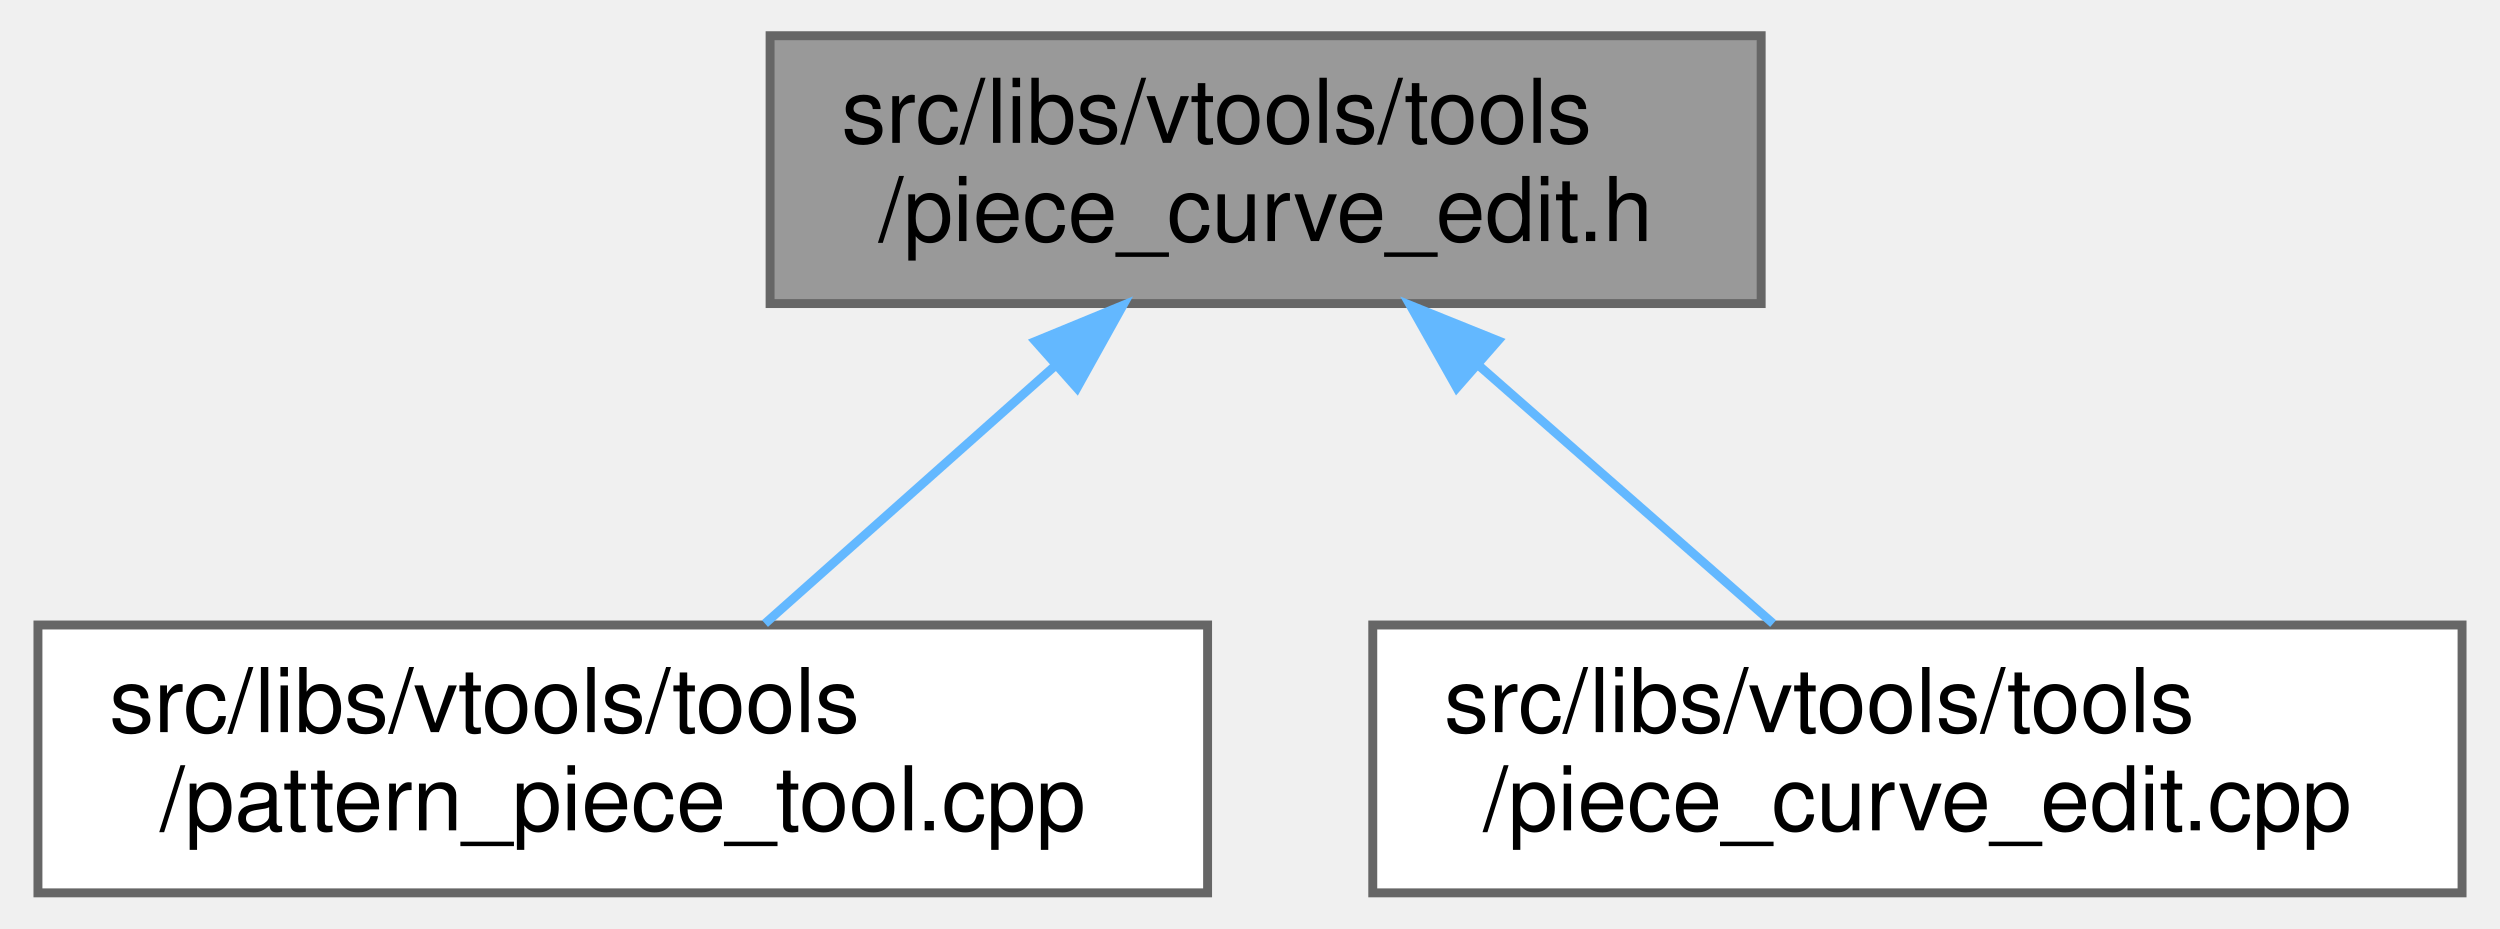
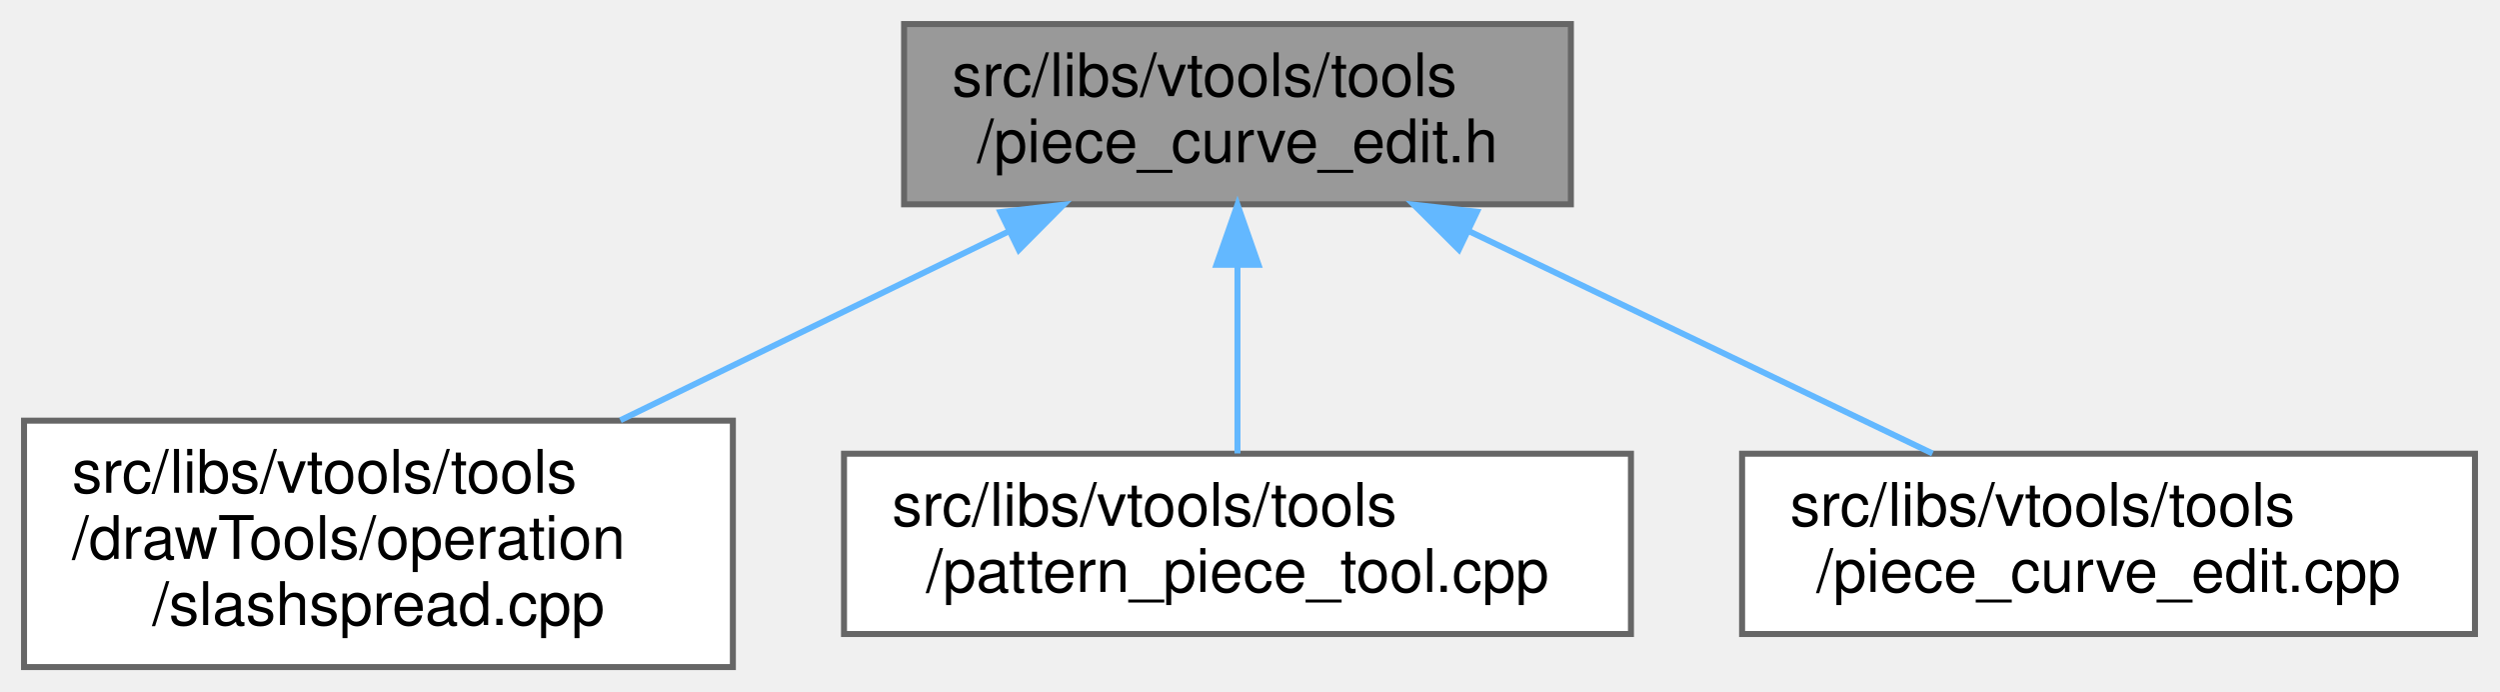
- <svg xmlns="http://www.w3.org/2000/svg" xmlns:xlink="http://www.w3.org/1999/xlink" width="280pt" height="104pt" viewBox="0.00 0.00 279.50 104.00">
-   <g id="graph0" class="graph" transform="scale(1 1) rotate(0) translate(4 100)">
+ <svg xmlns="http://www.w3.org/2000/svg" xmlns:xlink="http://www.w3.org/1999/xlink" width="416pt" height="115pt" viewBox="0.00 0.00 416.00 115.00">
+   <g id="graph0" class="graph" transform="scale(1 1) rotate(0) translate(4 111)">
    <g id="node1" class="node">
      <g id="a_node1">
        <a xlink:title=" ">
-           <polygon fill="#999999" stroke="#666666" points="193,-96 82,-96 82,-66 193,-66 193,-96" />
-           <text text-anchor="start" x="90" y="-84" font-family="Helvetica,sans-Serif" font-size="10.00">src/libs/vtools/tools</text>
-           <text text-anchor="middle" x="137.5" y="-73" font-family="Helvetica,sans-Serif" font-size="10.00">/piece_curve_edit.h</text>
+           <polygon fill="#999999" stroke="#666666" points="257.5,-107 146.5,-107 146.5,-77 257.5,-77 257.5,-107" />
+           <text text-anchor="start" x="154.5" y="-95" font-family="Helvetica,sans-Serif" font-size="10.00">src/libs/vtools/tools</text>
+           <text text-anchor="middle" x="202" y="-84" font-family="Helvetica,sans-Serif" font-size="10.00">/piece_curve_edit.h</text>
        </a>
      </g>
    </g>
    <g id="node2" class="node">
      <g id="a_node2">
-         <a xlink:href="../../d8/dea/pattern__piece__tool_8cpp.html" target="_top" xlink:title=" ">
-           <polygon fill="white" stroke="#666666" points="131,-30 0,-30 0,0 131,0 131,-30" />
-           <text text-anchor="start" x="8" y="-18" font-family="Helvetica,sans-Serif" font-size="10.00">src/libs/vtools/tools</text>
-           <text text-anchor="middle" x="65.5" y="-7" font-family="Helvetica,sans-Serif" font-size="10.00">/pattern_piece_tool.cpp</text>
+         <a xlink:href="../../d6/d45/slashspread_8cpp.html" target="_top" xlink:title=" ">
+           <polygon fill="white" stroke="#666666" points="118,-41 0,-41 0,0 118,0 118,-41" />
+           <text text-anchor="start" x="8" y="-29" font-family="Helvetica,sans-Serif" font-size="10.00">src/libs/vtools/tools</text>
+           <text text-anchor="start" x="8" y="-18" font-family="Helvetica,sans-Serif" font-size="10.00">/drawTools/operation</text>
+           <text text-anchor="middle" x="59" y="-7" font-family="Helvetica,sans-Serif" font-size="10.00">/slashspread.cpp</text>
        </a>
      </g>
    </g>
    <g id="edge1" class="edge">
-       <path fill="none" stroke="#63b8ff" d="M113.79,-58.92C103.17,-49.49 90.93,-38.61 81.43,-30.16" />
-       <polygon fill="#63b8ff" stroke="#63b8ff" points="111.72,-61.77 121.52,-65.8 116.37,-56.54 111.72,-61.77" />
+       <path fill="none" stroke="#63b8ff" d="M163.95,-72.51C144,-62.81 119.55,-50.93 99.27,-41.07" />
+       <polygon fill="#63b8ff" stroke="#63b8ff" points="162.54,-75.71 173.06,-76.94 165.6,-69.42 162.54,-75.71" />
    </g>
    <g id="node3" class="node">
      <g id="a_node3">
-         <a xlink:href="../../d5/d3d/piece__curve__edit_8cpp.html" target="_top" xlink:title=" ">
-           <polygon fill="white" stroke="#666666" points="271.5,-30 149.5,-30 149.5,0 271.5,0 271.5,-30" />
-           <text text-anchor="start" x="157.5" y="-18" font-family="Helvetica,sans-Serif" font-size="10.00">src/libs/vtools/tools</text>
-           <text text-anchor="middle" x="210.5" y="-7" font-family="Helvetica,sans-Serif" font-size="10.00">/piece_curve_edit.cpp</text>
+         <a xlink:href="../../d8/dea/pattern__piece__tool_8cpp.html" target="_top" xlink:title=" ">
+           <polygon fill="white" stroke="#666666" points="267.5,-35.5 136.5,-35.5 136.5,-5.5 267.5,-5.5 267.5,-35.5" />
+           <text text-anchor="start" x="144.5" y="-23.5" font-family="Helvetica,sans-Serif" font-size="10.00">src/libs/vtools/tools</text>
+           <text text-anchor="middle" x="202" y="-12.5" font-family="Helvetica,sans-Serif" font-size="10.00">/pattern_piece_tool.cpp</text>
        </a>
      </g>
    </g>
    <g id="edge2" class="edge">
-       <path fill="none" stroke="#63b8ff" d="M161.22,-59.2C172.06,-49.7 184.62,-38.69 194.34,-30.16" />
-       <polygon fill="#63b8ff" stroke="#63b8ff" points="158.91,-56.57 153.7,-65.8 163.53,-61.84 158.91,-56.57" />
+       <path fill="none" stroke="#63b8ff" d="M202,-66.75C202,-56.31 202,-44.49 202,-35.54" />
+       <polygon fill="#63b8ff" stroke="#63b8ff" points="198.5,-66.94 202,-76.94 205.5,-66.94 198.5,-66.94" />
+     </g>
+     <g id="node4" class="node">
+       <g id="a_node4">
+         <a xlink:href="../../d5/d3d/piece__curve__edit_8cpp.html" target="_top" xlink:title=" ">
+           <polygon fill="white" stroke="#666666" points="408,-35.5 286,-35.5 286,-5.5 408,-5.5 408,-35.5" />
+           <text text-anchor="start" x="294" y="-23.5" font-family="Helvetica,sans-Serif" font-size="10.00">src/libs/vtools/tools</text>
+           <text text-anchor="middle" x="347" y="-12.5" font-family="Helvetica,sans-Serif" font-size="10.00">/piece_curve_edit.cpp</text>
+         </a>
+       </g>
+     </g>
+     <g id="edge3" class="edge">
+       <path fill="none" stroke="#63b8ff" d="M240.6,-72.5C264.8,-60.9 295.5,-46.18 317.7,-35.54" />
+       <polygon fill="#63b8ff" stroke="#63b8ff" points="238.85,-69.46 231.34,-76.94 241.87,-75.77 238.85,-69.46" />
    </g>
  </g>
</svg>
